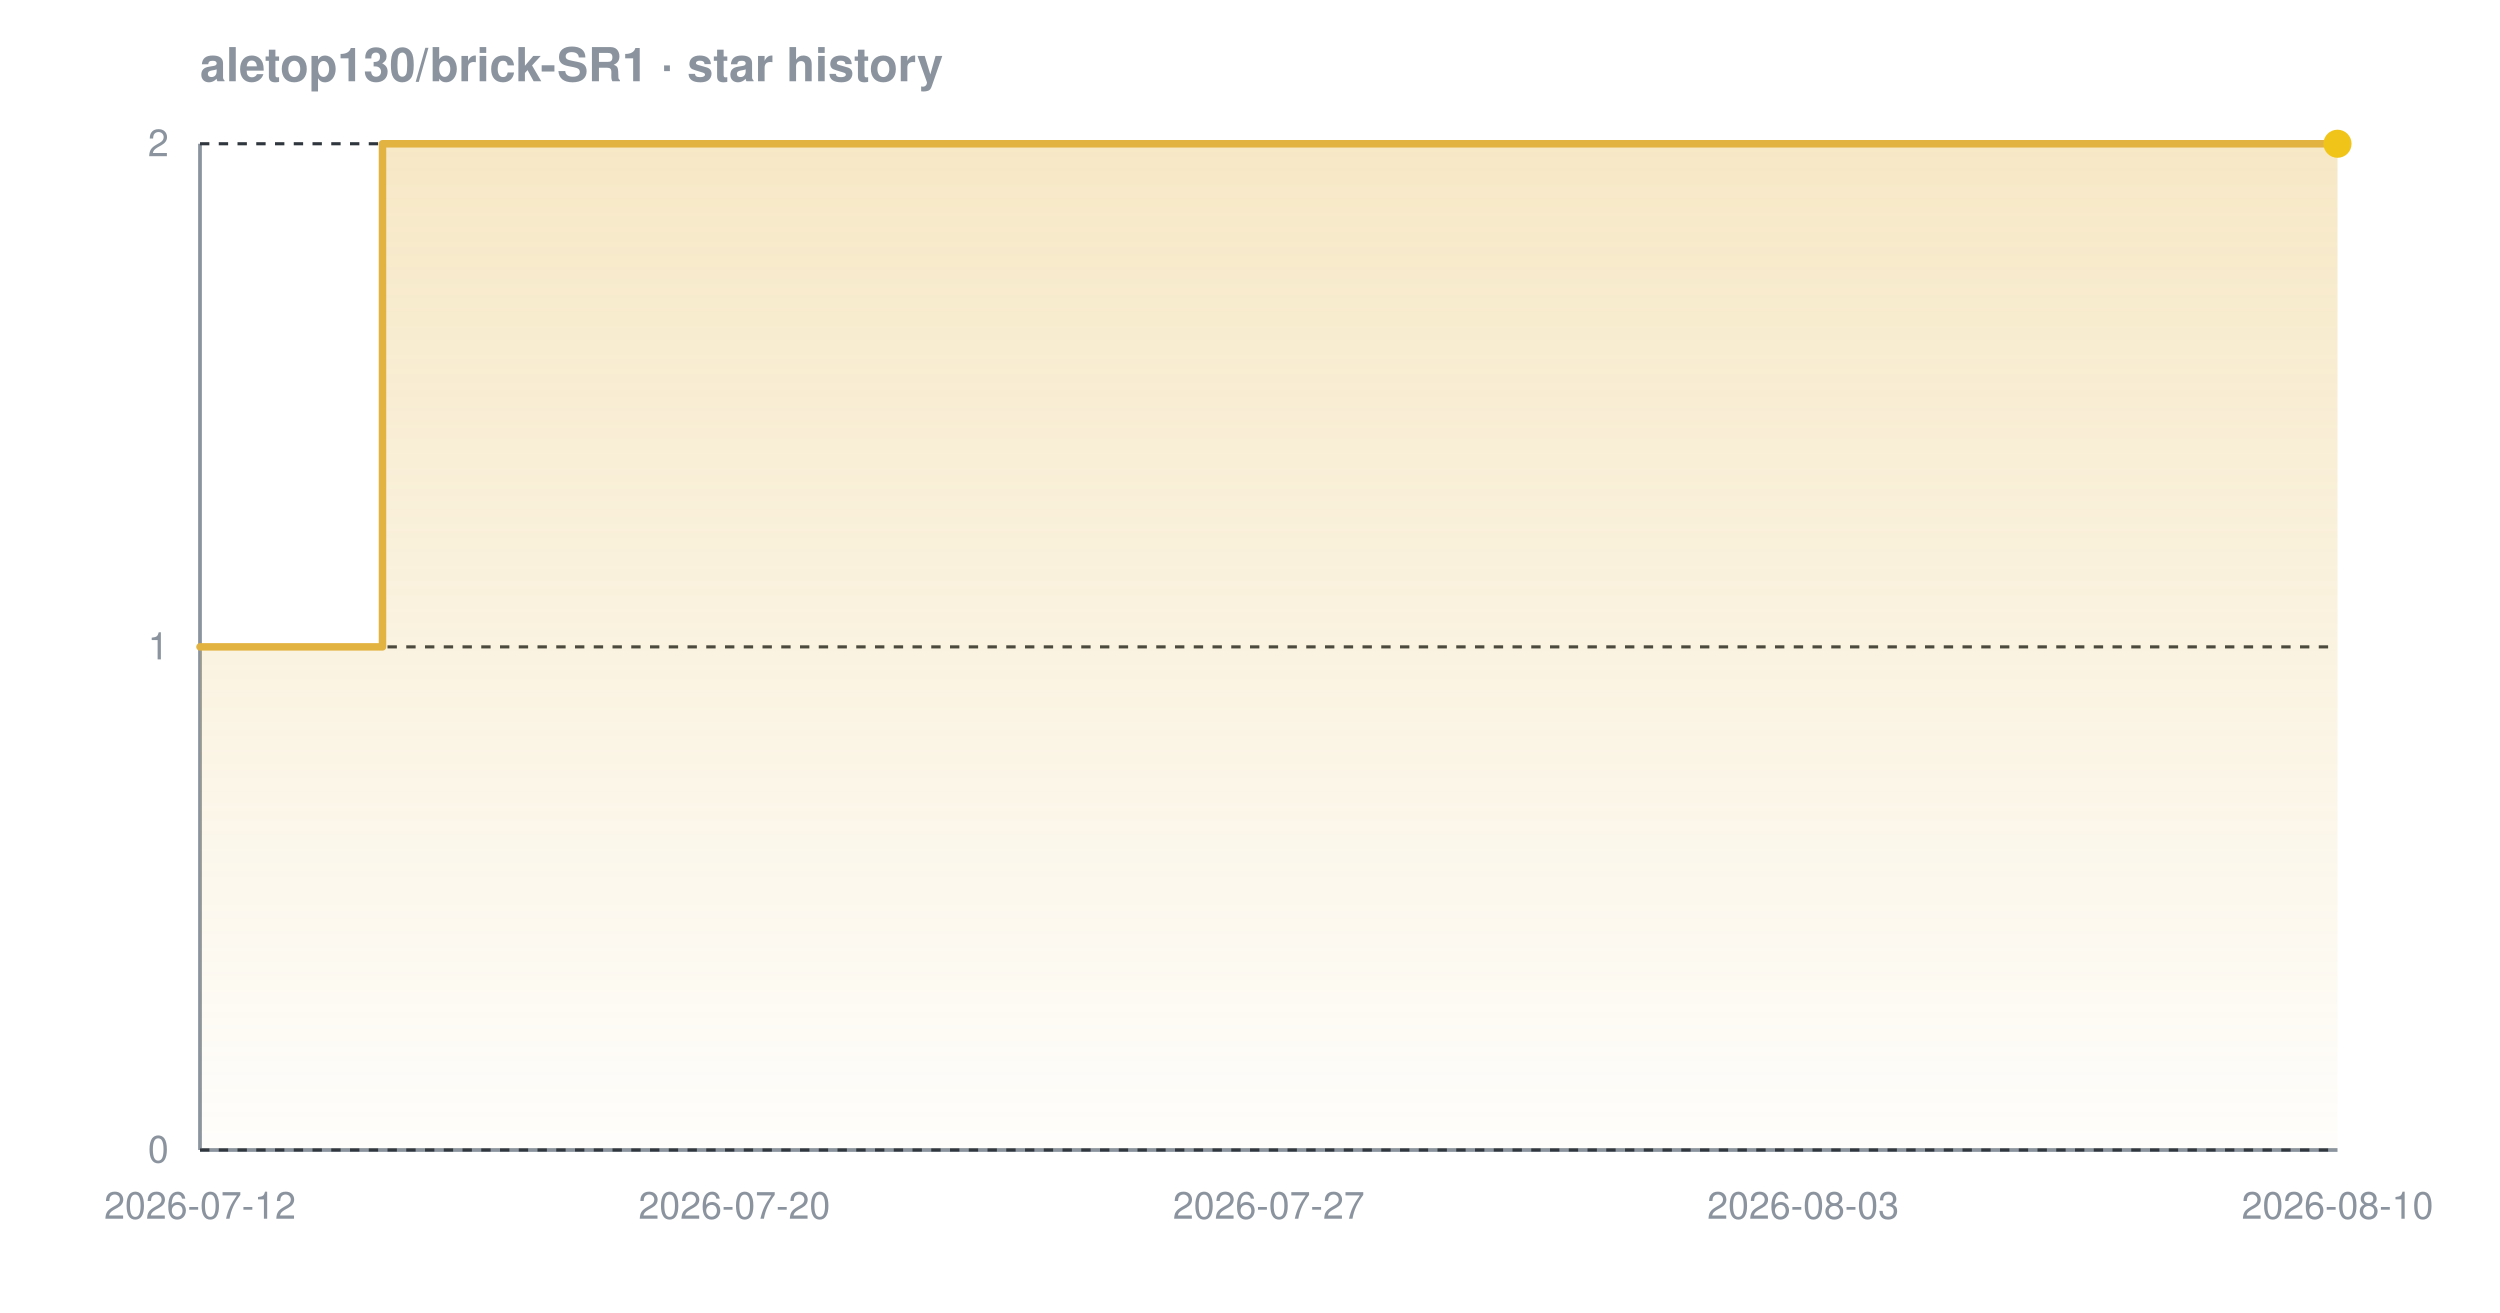
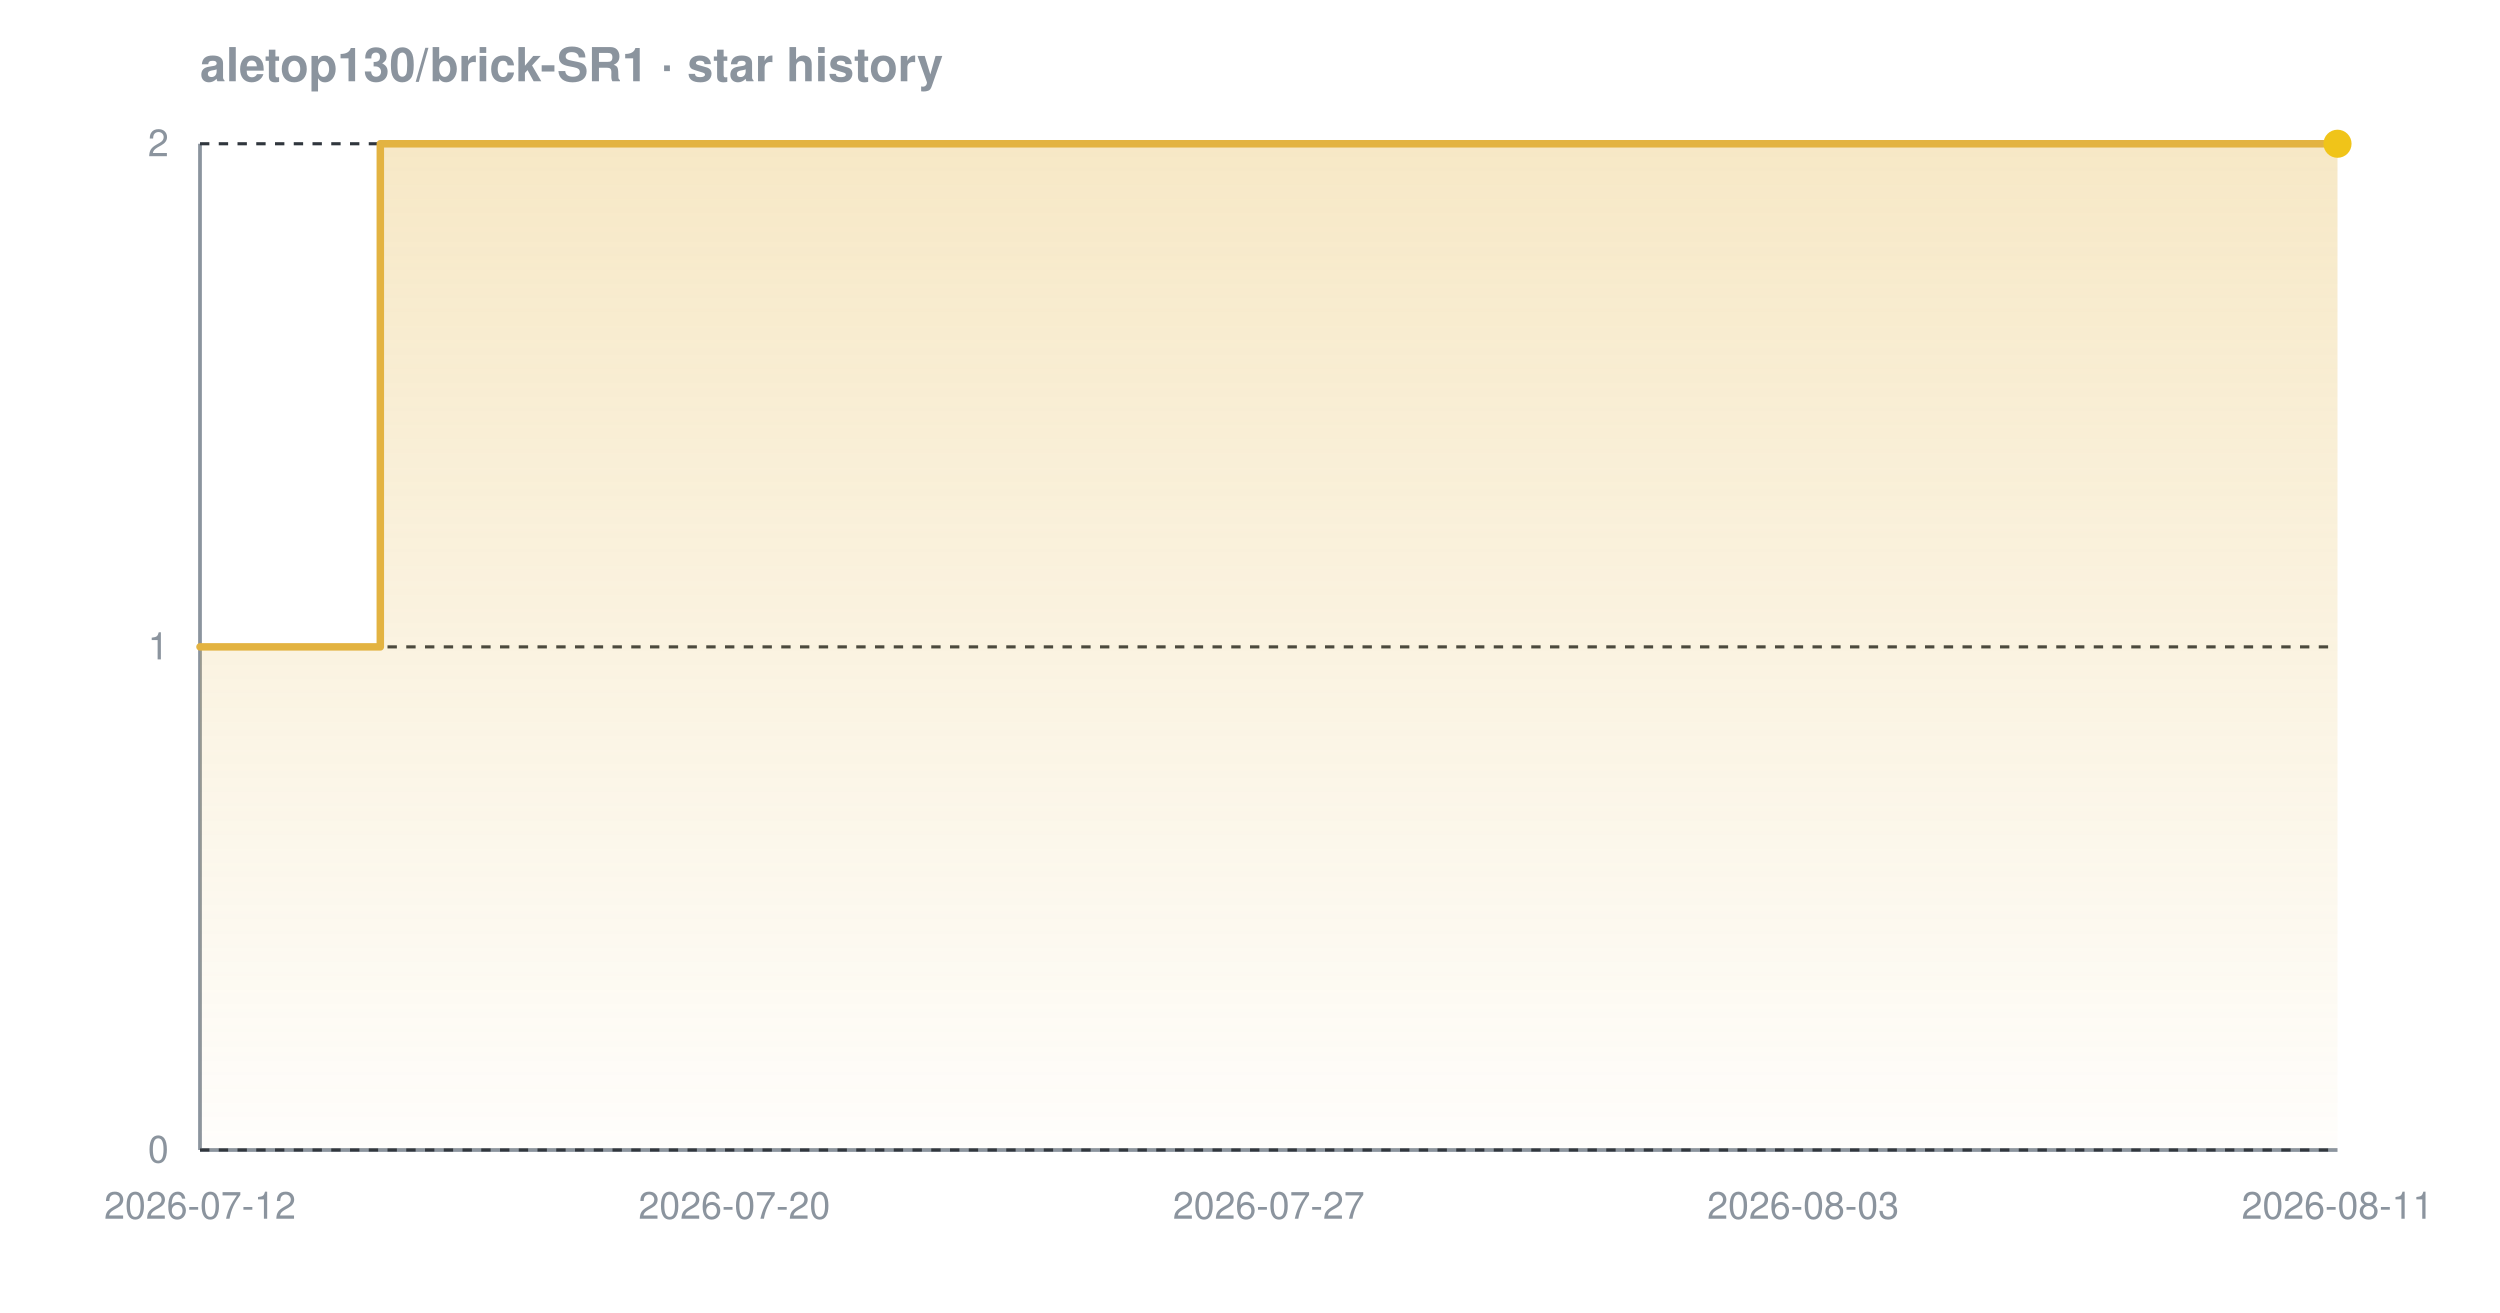
<svg xmlns="http://www.w3.org/2000/svg" width="800" height="420" viewBox="0 0 800 420" font-family="-apple-system,BlinkMacSystemFont,'Segoe UI',Helvetica,Arial,sans-serif" role="img" aria-label="Star history chart for aletop130/brick-SR1">
  <defs>
    <linearGradient id="grad-dark" x1="0" y1="0" x2="0" y2="1">
      <stop offset="0%" stop-color="#e3b341" stop-opacity="0.30" />
      <stop offset="100%" stop-color="#e3b341" stop-opacity="0.02" />
    </linearGradient>
  </defs>
  <text x="64" y="26" font-size="15" font-weight="600" fill="#8b949e">aletop130/brick-SR1 · star history</text>
  <line x1="64" y1="368" x2="748" y2="368" stroke="#8b949e" stroke-width="1.2" />
  <line x1="64" y1="46" x2="64" y2="368" stroke="#8b949e" stroke-width="1.2" />
  <line x1="64" y1="368.0" x2="748" y2="368.0" stroke="#30363d" stroke-width="1" stroke-dasharray="3 3" />
  <line x1="64" y1="207.0" x2="748" y2="207.0" stroke="#30363d" stroke-width="1" stroke-dasharray="3 3" />
  <line x1="64" y1="46.0" x2="748" y2="46.0" stroke="#30363d" stroke-width="1" stroke-dasharray="3 3" />
-   <path d="M 64.0 207.0 L 122.4 207.0 L 122.4 46.0 L 748.0 46.0 L 748.0 46.0 L 748.0 368.0 L 64.0 368.0 Z" fill="url(#grad-dark)" />
-   <path d="M 64.0 207.0 L 122.4 207.0 L 122.4 46.0 L 748.0 46.0 L 748.0 46.0" fill="none" stroke="#e3b341" stroke-width="2.4" stroke-linejoin="round" stroke-linecap="round" />
+   <path d="M 64.0 207.0 L 121.7 207.0 L 121.7 46.0 L 748.0 46.0 L 748.0 46.0 L 748.0 368.0 L 64.0 368.0 Z" fill="url(#grad-dark)" />
+   <path d="M 64.0 207.0 L 121.7 207.0 L 121.7 46.0 L 748.0 46.0 L 748.0 46.0" fill="none" stroke="#e3b341" stroke-width="2.4" stroke-linejoin="round" stroke-linecap="round" />
  <circle cx="748.0" cy="46.0" r="4.5" fill="#f0c419" />
  <text x="54" y="372.0" text-anchor="end" font-size="12" fill="#8b949e">0</text>
  <text x="54" y="211.0" text-anchor="end" font-size="12" fill="#8b949e">1</text>
  <text x="54" y="50.0" text-anchor="end" font-size="12" fill="#8b949e">2</text>
  <text x="64.0" y="390" text-anchor="middle" font-size="12" fill="#8b949e">2026-07-12</text>
  <text x="235.0" y="390" text-anchor="middle" font-size="12" fill="#8b949e">2026-07-20</text>
  <text x="406.0" y="390" text-anchor="middle" font-size="12" fill="#8b949e">2026-07-27</text>
  <text x="577.0" y="390" text-anchor="middle" font-size="12" fill="#8b949e">2026-08-03</text>
-   <text x="748.0" y="390" text-anchor="middle" font-size="12" fill="#8b949e">2026-08-10</text>
+   <text x="748.0" y="390" text-anchor="middle" font-size="12" fill="#8b949e">2026-08-11</text>
</svg>
